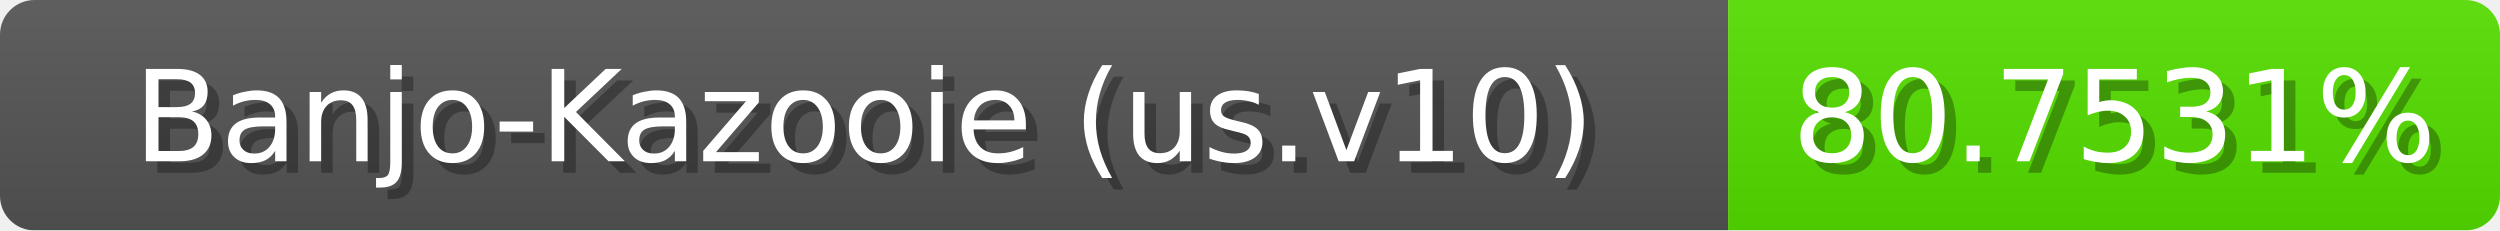
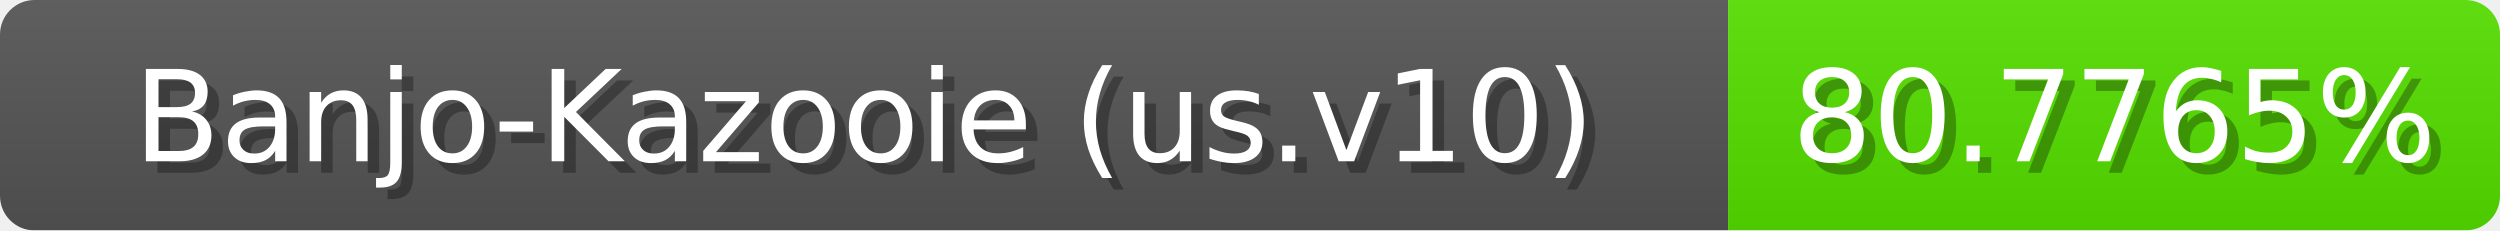
<svg xmlns="http://www.w3.org/2000/svg" width="217" height="20">
  <linearGradient id="b" x2="0" y2="100%">
    <stop offset="0" stop-color="#bbb" stop-opacity=".1" />
    <stop offset="1" stop-opacity=".1" />
  </linearGradient>
  <mask id="anybadge_1">
    <rect width="217" height="20" rx="3" fill="#fff" />
  </mask>
  <g mask="url(#anybadge_1)">
    <path fill="#555" d="M0 0h150v20H0z" />
    <path fill="#56e000" d="M150 0h67v20H150z" />
    <path fill="url(#b)" d="M0 0h217v20H0z" />
  </g>
  <g fill="#fff" text-anchor="middle" font-family="DejaVu Sans,Verdana,Geneva,sans-serif" font-size="11">
    <text x="76.0" y="15" fill="#010101" fill-opacity=".3">Banjo-Kazooie (us.v10)</text>
    <text x="75.0" y="14">Banjo-Kazooie (us.v10)</text>
  </g>
  <g fill="#fff" text-anchor="middle" font-family="DejaVu Sans,Verdana,Geneva,sans-serif" font-size="11">
-     <text x="184.5" y="15" fill="#010101" fill-opacity=".3">80.7531%</text>
-     <text x="183.5" y="14">80.7531%</text>
+     <text x="184.5" y="15" fill="#010101" fill-opacity=".3">80.7765%</text>
+     <text x="183.5" y="14">80.7765%</text>
  </g>
</svg>
